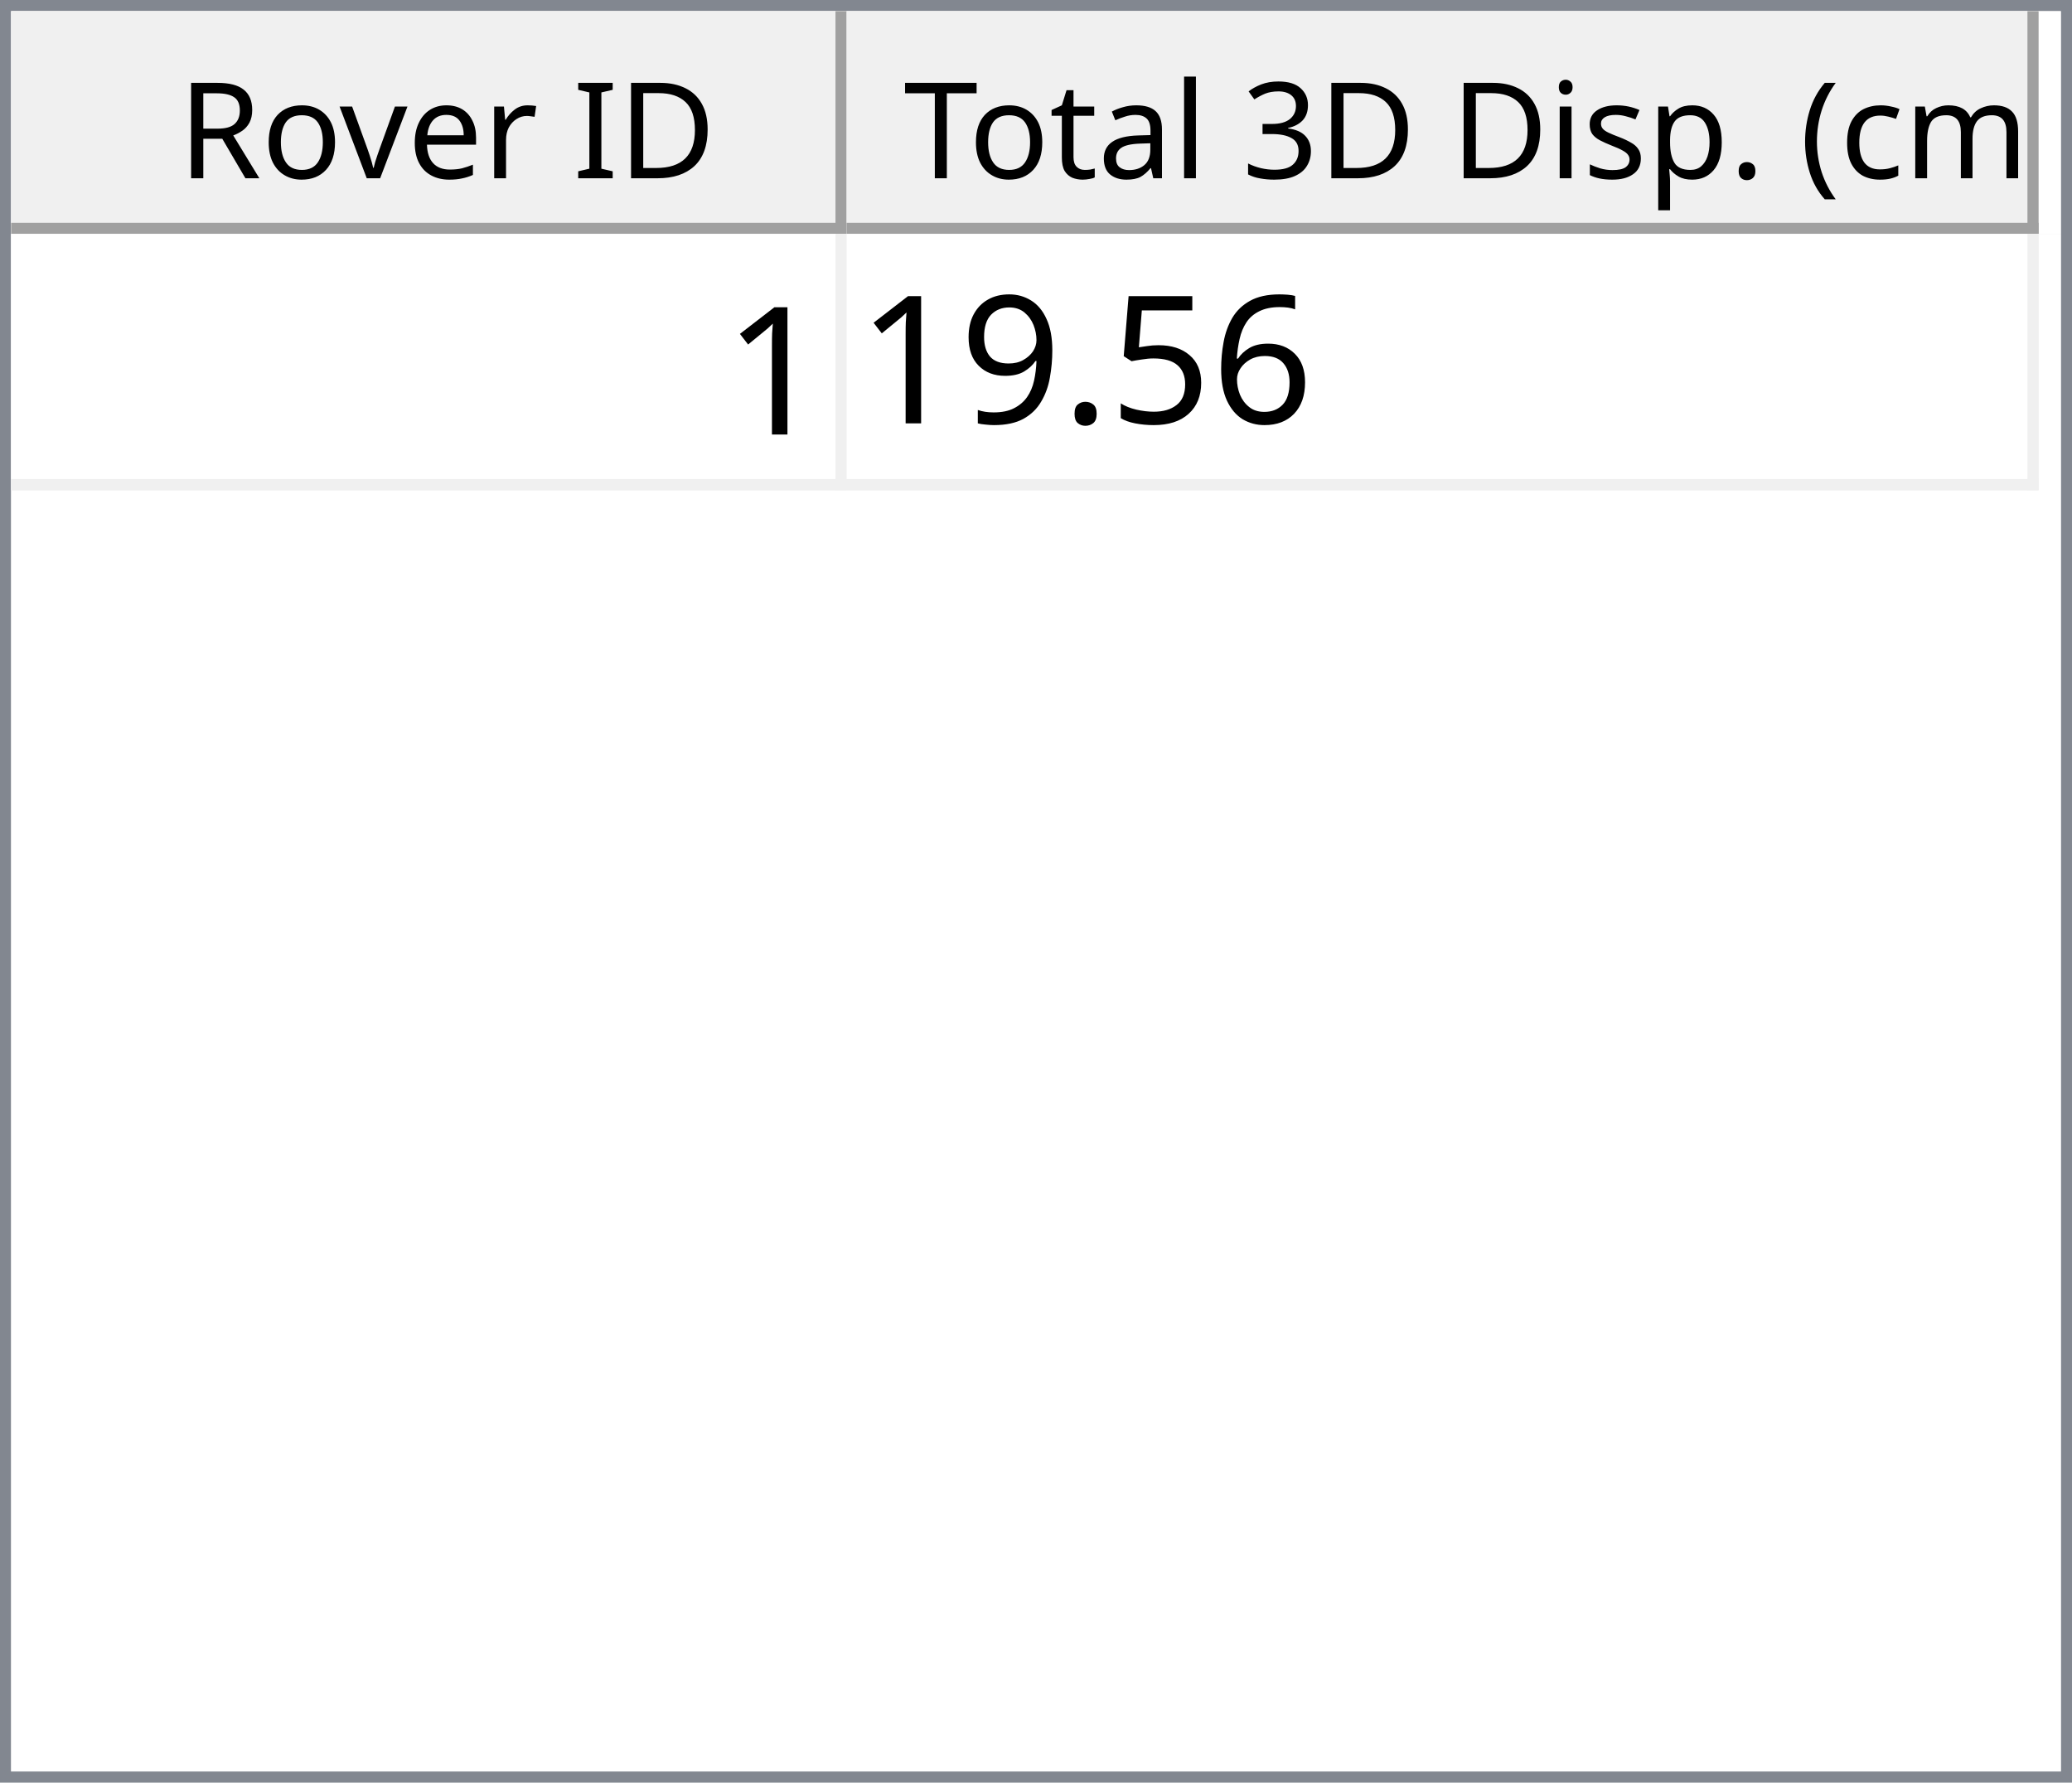
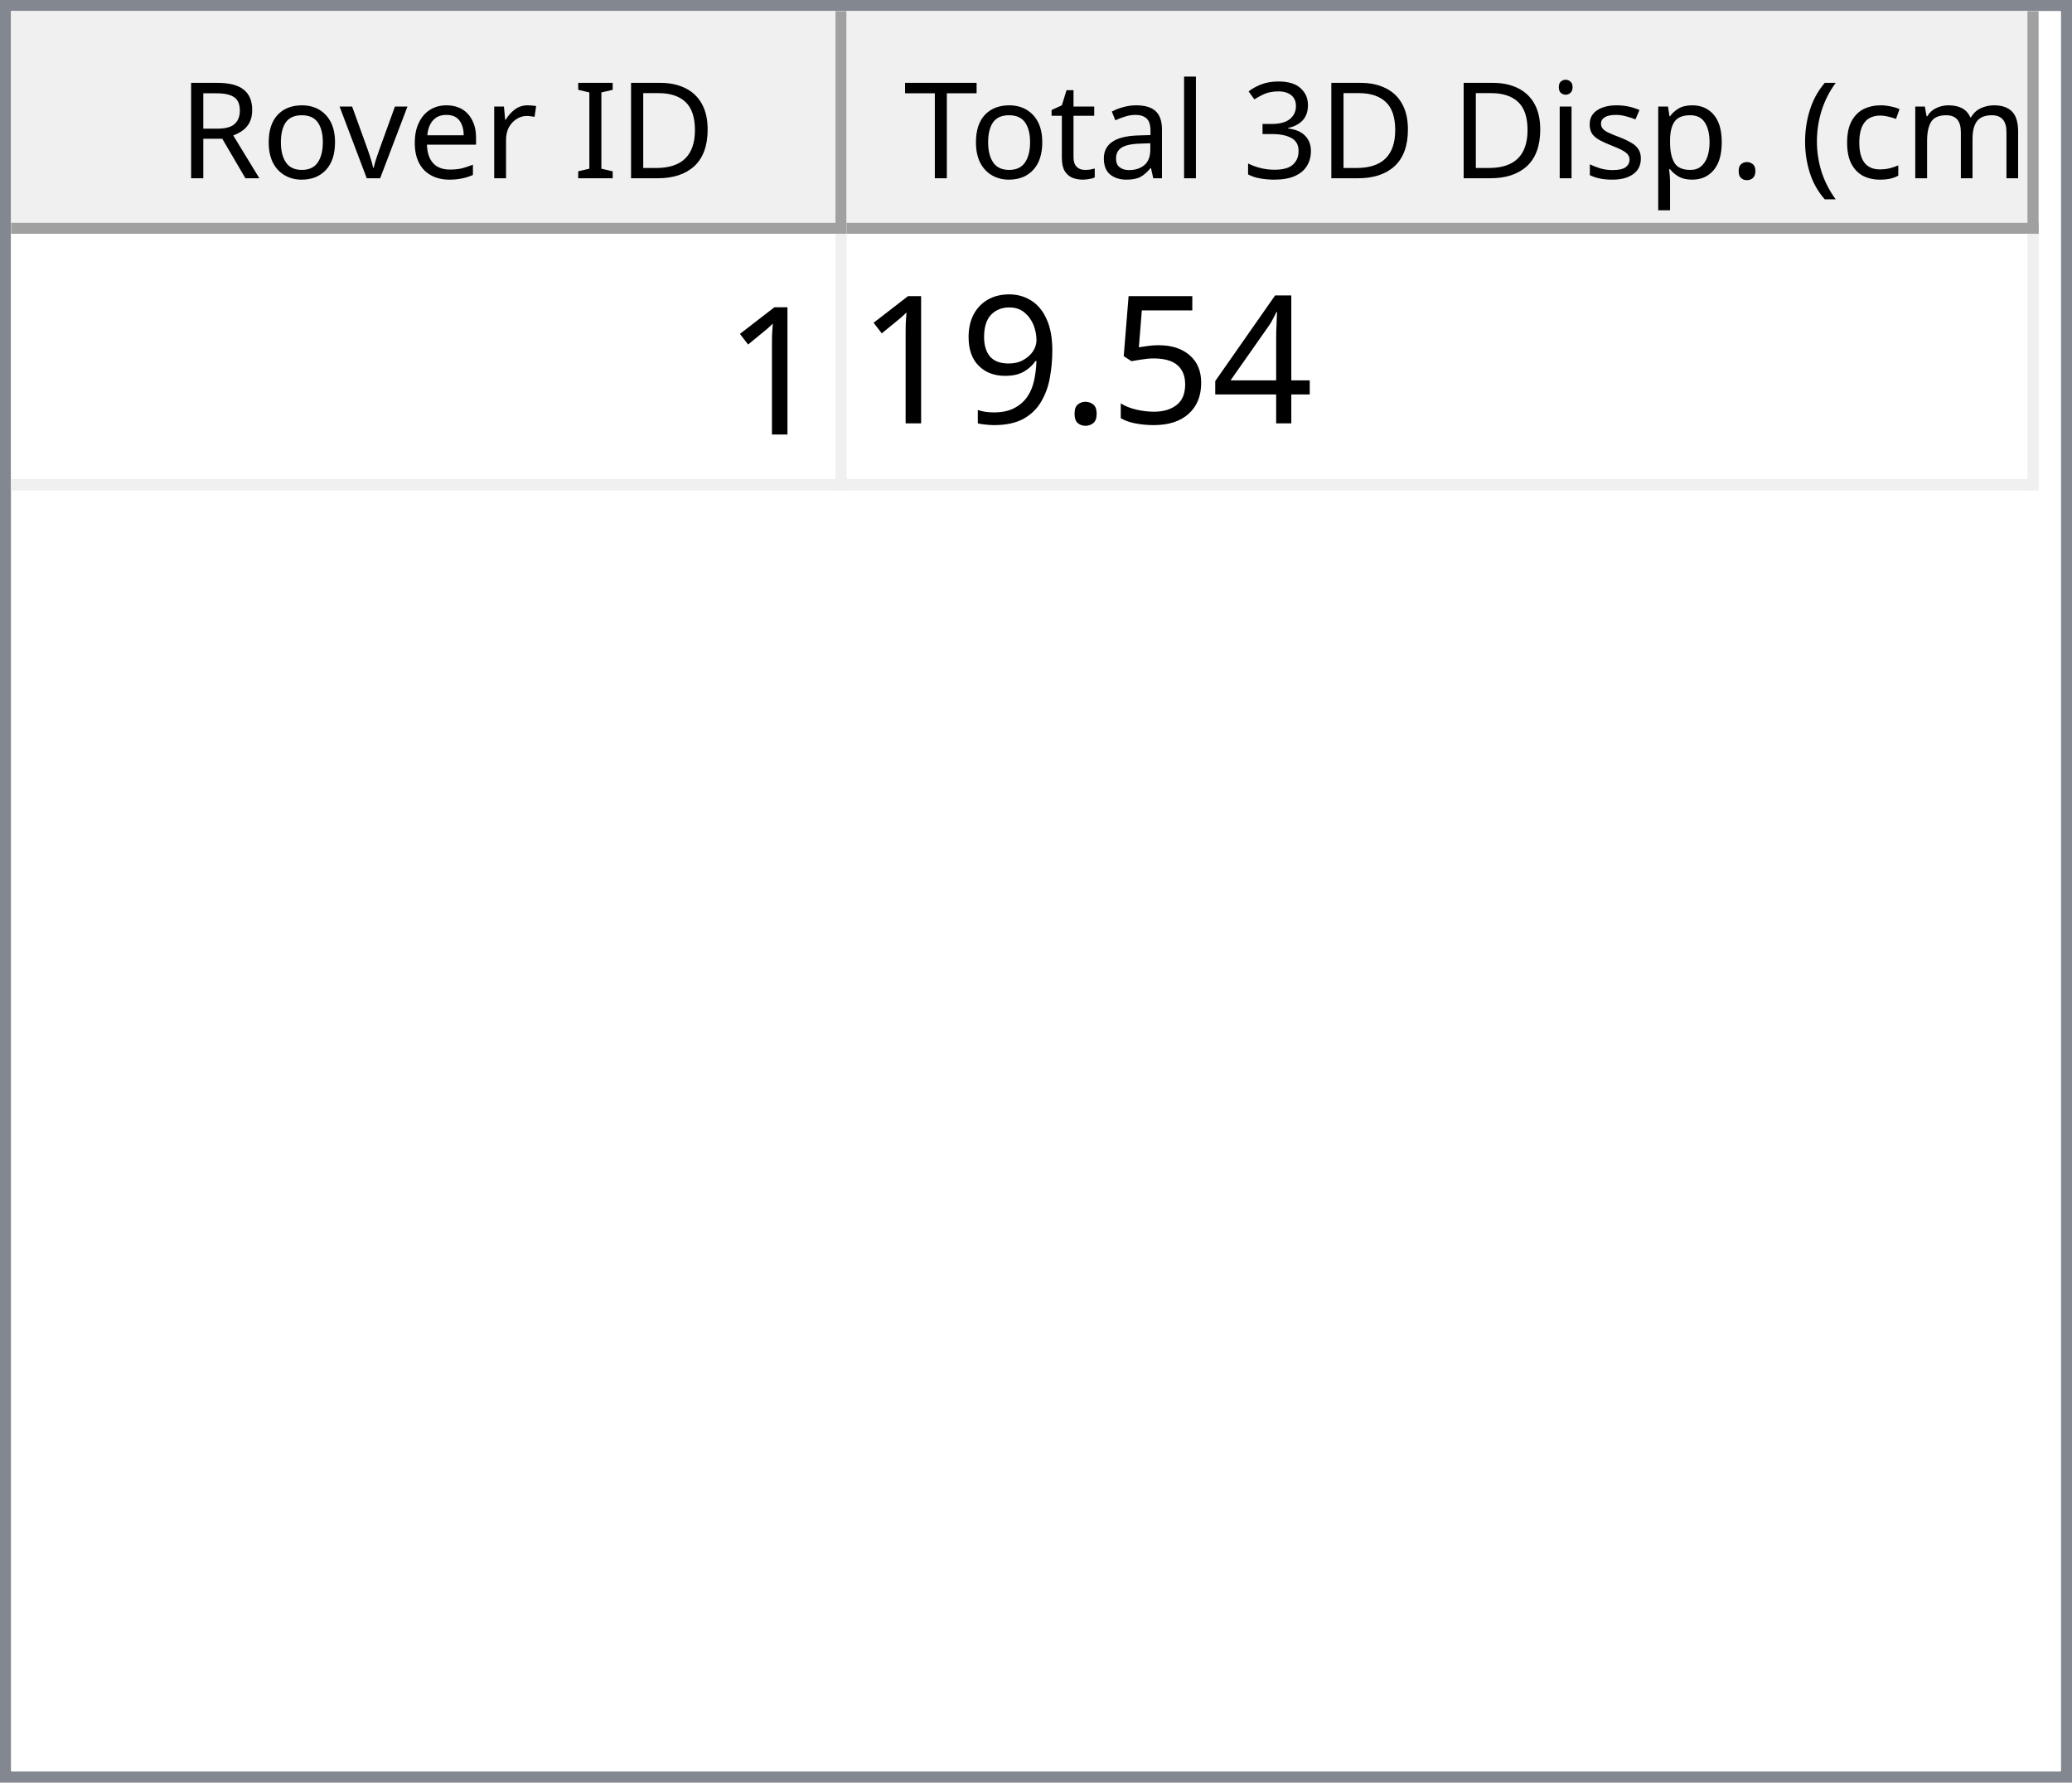
<svg xmlns="http://www.w3.org/2000/svg" style="fill-opacity:1; color-rendering:auto; color-interpolation:auto; text-rendering:auto; stroke:black; stroke-linecap:square; stroke-miterlimit:10; shape-rendering:auto; stroke-opacity:1; fill:black; stroke-dasharray:none; font-weight:normal; stroke-width:1; font-family:'Dialog'; font-style:normal; stroke-linejoin:miter; font-size:12px; stroke-dashoffset:0; image-rendering:auto;" width="186" height="160">
  <defs id="genericDefs" />
  <g>
    <defs id="defs1">
      <clipPath clipPathUnits="userSpaceOnUse" id="clipPath1">
        <path d="M0 0 L186 0 L186 160 L0 160 L0 0 Z" />
      </clipPath>
      <clipPath clipPathUnits="userSpaceOnUse" id="clipPath2">
        <path d="M0 0 L0 160 L186 160 L186 0 Z" />
      </clipPath>
      <clipPath clipPathUnits="userSpaceOnUse" id="clipPath3">
        <path d="M0 0 L0 20 L184 20 L184 0 Z" />
      </clipPath>
      <clipPath clipPathUnits="userSpaceOnUse" id="clipPath4">
        <path d="M0 0 L0 20 L75 20 L75 0 Z" />
      </clipPath>
      <clipPath clipPathUnits="userSpaceOnUse" id="clipPath5">
        <path d="M1 1 L1 19 L74 19 L74 1 Z" />
      </clipPath>
      <clipPath clipPathUnits="userSpaceOnUse" id="clipPath6">
        <path d="M0 0 L0 18 L73 18 L73 0 Z" />
      </clipPath>
      <clipPath clipPathUnits="userSpaceOnUse" id="clipPath7">
        <path d="M-0.5 -0.5 L-0.5 19.5 L74.5 19.5 L74.5 -0.5 Z" />
      </clipPath>
      <clipPath clipPathUnits="userSpaceOnUse" id="clipPath8">
        <path d="M0 0 L0 20 L107 20 L107 0 Z" />
      </clipPath>
      <clipPath clipPathUnits="userSpaceOnUse" id="clipPath9">
        <path d="M1 1 L1 19 L106 19 L106 1 Z" />
      </clipPath>
      <clipPath clipPathUnits="userSpaceOnUse" id="clipPath10">
        <path d="M0 0 L0 18 L105 18 L105 0 Z" />
      </clipPath>
      <clipPath clipPathUnits="userSpaceOnUse" id="clipPath11">
        <path d="M-0.5 -0.5 L-0.5 19.5 L106.5 19.5 L106.5 -0.5 Z" />
      </clipPath>
      <clipPath clipPathUnits="userSpaceOnUse" id="clipPath12">
        <path d="M0 0 L0 138 L184 138 L184 0 Z" />
      </clipPath>
      <clipPath clipPathUnits="userSpaceOnUse" id="clipPath13">
        <path d="M0 0 L0 23 L182 23 L182 0 Z" />
      </clipPath>
      <clipPath clipPathUnits="userSpaceOnUse" id="clipPath14">
        <path d="M-0.5 -0.5 L-0.5 22.5 L181.5 22.5 L181.5 -0.5 Z" />
      </clipPath>
      <clipPath clipPathUnits="userSpaceOnUse" id="clipPath15">
        <path d="M0 0 L0 22 L74 22 L74 0 Z" />
      </clipPath>
      <clipPath clipPathUnits="userSpaceOnUse" id="clipPath16">
        <path d="M0 0 L0 22 L106 22 L106 0 Z" />
      </clipPath>
      <font horiz-adv-x="64.551" id="font1">
        <font-face ascent="107.91" descent="25.098" units-per-em="100" style="font-style:normal; font-family:Segoe UI; font-weight:normal;" />
        <missing-glyph horiz-adv-x="64.551" d="M8.109 0 L8.109 68.266 L56.453 68.266 L56.453 0 L8.109 0 ZM15.328 7.234 L49.219 7.234 L49.219 61.031 L15.328 61.031 L15.328 7.234 Z" />
        <glyph unicode="D" horiz-adv-x="70.117" d="M9.188 0 L9.188 70.016 L28.516 70.016 Q65.531 70.016 65.531 35.891 Q65.531 19.672 55.25 9.836 Q44.969 0 27.734 0 L9.188 0 ZM17.391 62.594 L17.391 7.422 L27.828 7.422 Q41.609 7.422 49.273 14.797 Q56.938 22.172 56.938 35.688 Q56.938 62.594 28.328 62.594 L17.391 62.594 Z" />
        <glyph unicode="I" horiz-adv-x="26.611" d="M17.391 0 L9.188 0 L9.188 70.016 L17.391 70.016 L17.391 0 Z" />
        <glyph unicode=" " horiz-adv-x="27.393" d="" />
        <glyph unicode="r" horiz-adv-x="34.766" d="M34.188 41.891 Q32.078 43.5 28.125 43.5 Q23 43.5 19.555 38.672 Q16.109 33.844 16.109 25.484 L16.109 0 L8.109 0 L8.109 50 L16.109 50 L16.109 39.703 L16.312 39.703 Q18.016 44.969 21.531 47.922 Q25.047 50.875 29.391 50.875 Q32.516 50.875 34.188 50.203 L34.188 41.891 Z" />
        <glyph unicode="e" horiz-adv-x="52.295" d="M48.297 23 L12.984 23 Q13.188 14.656 17.484 10.109 Q21.781 5.562 29.297 5.562 Q37.75 5.562 44.828 11.141 L44.828 3.609 Q38.234 -1.172 27.391 -1.172 Q16.797 -1.172 10.742 5.641 Q4.688 12.453 4.688 24.812 Q4.688 36.469 11.305 43.82 Q17.922 51.172 27.734 51.172 Q37.547 51.172 42.922 44.828 Q48.297 38.484 48.297 27.203 L48.297 23 ZM40.094 29.781 Q40.047 36.719 36.75 40.578 Q33.453 44.438 27.594 44.438 Q21.922 44.438 17.969 40.383 Q14.016 36.328 13.094 29.781 L40.094 29.781 Z" />
        <glyph unicode="v" horiz-adv-x="47.9" d="M47.406 50 L27.484 0 L19.625 0 L0.688 50 L9.469 50 L22.172 13.672 Q23.578 9.672 23.922 6.688 L24.125 6.688 Q24.609 10.453 25.688 13.484 L38.969 50 L47.406 50 Z" />
        <glyph unicode="o" horiz-adv-x="58.594" d="M29 -1.172 Q17.922 -1.172 11.305 5.836 Q4.688 12.844 4.688 24.422 Q4.688 37.016 11.57 44.094 Q18.453 51.172 30.172 51.172 Q41.359 51.172 47.633 44.289 Q53.906 37.406 53.906 25.203 Q53.906 13.234 47.141 6.031 Q40.375 -1.172 29 -1.172 ZM29.594 44.438 Q21.875 44.438 17.383 39.188 Q12.891 33.938 12.891 24.703 Q12.891 15.828 17.43 10.695 Q21.969 5.562 29.594 5.562 Q37.359 5.562 41.531 10.594 Q45.703 15.625 45.703 24.906 Q45.703 34.281 41.531 39.359 Q37.359 44.438 29.594 44.438 Z" />
        <glyph unicode="R" horiz-adv-x="59.814" d="M59.375 0 L49.609 0 L37.891 19.625 Q36.281 22.359 34.766 24.289 Q33.25 26.219 31.664 27.438 Q30.078 28.656 28.25 29.219 Q26.422 29.781 24.125 29.781 L17.391 29.781 L17.391 0 L9.188 0 L9.188 70.016 L30.078 70.016 Q34.672 70.016 38.555 68.867 Q42.438 67.719 45.289 65.375 Q48.141 63.031 49.758 59.547 Q51.375 56.062 51.375 51.375 Q51.375 47.703 50.273 44.656 Q49.172 41.609 47.148 39.211 Q45.125 36.812 42.266 35.133 Q39.406 33.453 35.844 32.516 L35.844 32.328 Q37.594 31.547 38.891 30.547 Q40.188 29.547 41.359 28.18 Q42.531 26.812 43.68 25.078 Q44.828 23.344 46.234 21.047 L59.375 0 ZM17.391 62.594 L17.391 37.203 L28.516 37.203 Q31.594 37.203 34.203 38.133 Q36.812 39.062 38.719 40.797 Q40.625 42.531 41.703 45.047 Q42.781 47.562 42.781 50.688 Q42.781 56.297 39.141 59.445 Q35.5 62.594 28.609 62.594 L17.391 62.594 Z" />
        <glyph unicode=")" horiz-adv-x="30.176" d="M8.297 -15.922 L1.172 -15.922 Q16.406 2.344 16.406 26.812 Q16.406 51.469 1.078 70.016 L8.297 70.016 Q23.531 52.156 23.531 26.703 Q23.531 1.375 8.297 -15.922 Z" />
        <glyph unicode="m" horiz-adv-x="86.133" d="M79.109 0 L71.094 0 L71.094 28.719 Q71.094 37.016 68.531 40.727 Q65.969 44.438 59.906 44.438 Q54.781 44.438 51.195 39.75 Q47.609 35.062 47.609 28.516 L47.609 0 L39.594 0 L39.594 29.688 Q39.594 44.438 28.219 44.438 Q22.953 44.438 19.531 40.016 Q16.109 35.594 16.109 28.516 L16.109 0 L8.109 0 L8.109 50 L16.109 50 L16.109 42.094 L16.312 42.094 Q21.625 51.172 31.844 51.172 Q36.969 51.172 40.773 48.312 Q44.578 45.453 46 40.828 Q51.562 51.172 62.594 51.172 Q79.109 51.172 79.109 30.812 L79.109 0 Z" />
        <glyph unicode="c" horiz-adv-x="46.191" d="M42.188 2.297 Q36.422 -1.172 28.516 -1.172 Q17.828 -1.172 11.258 5.789 Q4.688 12.75 4.688 23.828 Q4.688 36.188 11.766 43.68 Q18.844 51.172 30.672 51.172 Q37.25 51.172 42.281 48.734 L42.281 40.531 Q36.719 44.438 30.375 44.438 Q22.703 44.438 17.797 38.945 Q12.891 33.453 12.891 24.516 Q12.891 15.719 17.508 10.641 Q22.125 5.562 29.891 5.562 Q36.422 5.562 42.188 9.906 L42.188 2.297 Z" />
        <glyph unicode="(" horiz-adv-x="30.176" d="M29.109 -15.922 L21.969 -15.922 Q6.844 1.375 6.844 26.703 Q6.844 52.156 21.969 70.016 L29.203 70.016 Q13.875 51.469 13.875 26.812 Q13.875 2.344 29.109 -15.922 Z" />
        <glyph unicode="." horiz-adv-x="21.68" d="M10.891 -1.078 Q8.641 -1.078 7.055 0.539 Q5.469 2.156 5.469 4.391 Q5.469 6.641 7.055 8.273 Q8.641 9.906 10.891 9.906 Q13.188 9.906 14.797 8.273 Q16.406 6.641 16.406 4.391 Q16.406 2.156 14.797 0.539 Q13.188 -1.078 10.891 -1.078 Z" />
        <glyph unicode="p" horiz-adv-x="58.789" d="M16.312 7.234 L16.109 7.234 L16.109 -23 L8.109 -23 L8.109 50 L16.109 50 L16.109 41.219 L16.312 41.219 Q22.219 51.172 33.594 51.172 Q43.266 51.172 48.688 44.461 Q54.109 37.75 54.109 26.469 Q54.109 13.922 48 6.375 Q41.891 -1.172 31.297 -1.172 Q21.578 -1.172 16.312 7.234 ZM16.109 27.391 L16.109 20.406 Q16.109 14.203 20.141 9.883 Q24.172 5.562 30.375 5.562 Q37.641 5.562 41.773 11.133 Q45.906 16.703 45.906 26.609 Q45.906 34.969 42.047 39.703 Q38.188 44.438 31.594 44.438 Q24.609 44.438 20.359 39.578 Q16.109 34.719 16.109 27.391 Z" />
        <glyph unicode="s" horiz-adv-x="42.432" d="M5.078 1.812 L5.078 10.406 Q11.625 5.562 19.484 5.562 Q30.031 5.562 30.031 12.594 Q30.031 14.594 29.125 15.992 Q28.219 17.391 26.68 18.461 Q25.141 19.531 23.07 20.383 Q21 21.234 18.609 22.172 Q15.281 23.484 12.766 24.828 Q10.25 26.172 8.57 27.859 Q6.891 29.547 6.031 31.695 Q5.172 33.844 5.172 36.719 Q5.172 40.234 6.789 42.945 Q8.406 45.656 11.086 47.484 Q13.766 49.312 17.211 50.242 Q20.656 51.172 24.312 51.172 Q30.812 51.172 35.938 48.922 L35.938 40.828 Q30.422 44.438 23.25 44.438 Q21 44.438 19.195 43.922 Q17.391 43.406 16.094 42.477 Q14.797 41.547 14.086 40.258 Q13.375 38.969 13.375 37.406 Q13.375 35.453 14.086 34.133 Q14.797 32.812 16.164 31.789 Q17.531 30.766 19.484 29.938 Q21.438 29.109 23.922 28.125 Q27.25 26.859 29.883 25.516 Q32.516 24.172 34.375 22.484 Q36.234 20.797 37.234 18.602 Q38.234 16.406 38.234 13.375 Q38.234 9.672 36.602 6.938 Q34.969 4.203 32.234 2.398 Q29.5 0.594 25.93 -0.289 Q22.359 -1.172 18.453 -1.172 Q10.75 -1.172 5.078 1.812 Z" />
        <glyph unicode="i" horiz-adv-x="24.219" d="M12.203 62.703 Q10.062 62.703 8.547 64.164 Q7.031 65.625 7.031 67.875 Q7.031 70.125 8.547 71.609 Q10.062 73.094 12.203 73.094 Q14.406 73.094 15.945 71.609 Q17.484 70.125 17.484 67.875 Q17.484 65.719 15.945 64.211 Q14.406 62.703 12.203 62.703 ZM16.109 0 L8.109 0 L8.109 50 L16.109 50 L16.109 0 Z" />
        <glyph unicode="3" horiz-adv-x="53.906" d="M46.531 19.828 Q46.531 15.094 44.75 11.211 Q42.969 7.328 39.719 4.57 Q36.469 1.812 31.93 0.297 Q27.391 -1.219 21.922 -1.219 Q11.922 -1.219 6 2.594 L6 11.188 Q13.094 5.609 22.219 5.609 Q25.875 5.609 28.828 6.539 Q31.781 7.469 33.906 9.227 Q36.031 10.984 37.18 13.477 Q38.328 15.969 38.328 19.094 Q38.328 32.812 18.797 32.812 L12.984 32.812 L12.984 39.594 L18.5 39.594 Q35.797 39.594 35.797 52.484 Q35.797 64.406 22.609 64.406 Q15.188 64.406 8.688 59.422 L8.688 67.188 Q15.375 71.188 24.609 71.188 Q29 71.188 32.57 69.969 Q36.141 68.75 38.68 66.555 Q41.219 64.359 42.609 61.281 Q44 58.203 44 54.5 Q44 40.672 30.031 36.719 L30.031 36.531 Q33.594 36.141 36.625 34.797 Q39.656 33.453 41.852 31.305 Q44.047 29.156 45.289 26.25 Q46.531 23.344 46.531 19.828 Z" />
        <glyph unicode="l" horiz-adv-x="24.219" d="M16.109 0 L8.109 0 L8.109 74.031 L16.109 74.031 L16.109 0 Z" />
        <glyph unicode="a" horiz-adv-x="50.879" d="M43.891 0 L35.891 0 L35.891 7.812 L35.688 7.812 Q30.469 -1.172 20.312 -1.172 Q12.844 -1.172 8.617 2.781 Q4.391 6.734 4.391 13.281 Q4.391 27.297 20.906 29.594 L35.891 31.688 Q35.891 44.438 25.594 44.438 Q16.547 44.438 9.281 38.281 L9.281 46.484 Q16.656 51.172 26.266 51.172 Q43.891 51.172 43.891 32.516 L43.891 0 ZM35.891 25.297 L23.828 23.641 Q18.266 22.859 15.43 20.875 Q12.594 18.891 12.594 13.875 Q12.594 10.203 15.211 7.883 Q17.828 5.562 22.172 5.562 Q28.125 5.562 32.008 9.742 Q35.891 13.922 35.891 20.312 L35.891 25.297 Z" />
        <glyph unicode="t" horiz-adv-x="33.887" d="M31.297 0.484 Q28.469 -1.078 23.828 -1.078 Q10.688 -1.078 10.688 13.578 L10.688 43.172 L2.094 43.172 L2.094 50 L10.688 50 L10.688 62.203 L18.703 64.797 L18.703 50 L31.297 50 L31.297 43.172 L18.703 43.172 L18.703 14.984 Q18.703 9.969 20.414 7.82 Q22.125 5.672 26.078 5.672 Q29.109 5.672 31.297 7.328 L31.297 0.484 Z" />
        <glyph unicode="T" horiz-adv-x="52.393" d="M50.594 62.594 L30.375 62.594 L30.375 0 L22.172 0 L22.172 62.594 L2 62.594 L2 70.016 L50.594 70.016 L50.594 62.594 Z" />
      </font>
      <font horiz-adv-x="75.0" id="font2">
        <font-face ascent="100.537" descent="21.973" units-per-em="100" style="font-style:normal; font-family:sans-serif; font-weight:normal;" />
        <missing-glyph horiz-adv-x="75.0" d="M12.5 0 L12.5 62.5 L62.5 62.5 L62.5 0 L12.5 0 ZM14.062 1.562 L60.938 1.562 L60.938 60.938 L14.062 60.938 L14.062 1.562 Z" />
        <glyph unicode="1" horiz-adv-x="55.615" d="M37.25 0 L28.469 0 L28.469 56 Q25.297 52.984 20.141 49.953 Q14.984 46.922 10.891 45.406 L10.891 53.906 Q18.266 57.375 23.781 62.305 Q29.297 67.234 31.594 71.875 L37.25 71.875 L37.25 0 Z" />
-         <glyph unicode="6" horiz-adv-x="55.615" d="M49.75 54.047 L41.016 53.375 Q39.844 58.547 37.703 60.891 Q34.125 64.656 28.906 64.656 Q24.703 64.656 21.531 62.312 Q17.391 59.281 14.992 53.469 Q12.594 47.656 12.5 36.922 Q15.672 41.75 20.266 44.094 Q24.859 46.438 29.891 46.438 Q38.672 46.438 44.852 39.969 Q51.031 33.5 51.031 23.25 Q51.031 16.5 48.125 10.719 Q45.219 4.938 40.141 1.859 Q35.062 -1.219 28.609 -1.219 Q17.625 -1.219 10.695 6.859 Q3.766 14.938 3.766 33.5 Q3.766 54.25 11.422 63.672 Q18.109 71.875 29.438 71.875 Q37.891 71.875 43.289 67.141 Q48.688 62.406 49.75 54.047 ZM13.875 23.188 Q13.875 18.656 15.797 14.508 Q17.719 10.359 21.188 8.18 Q24.656 6 28.469 6 Q34.031 6 38.039 10.492 Q42.047 14.984 42.047 22.703 Q42.047 30.125 38.086 34.398 Q34.125 38.672 28.125 38.672 Q22.172 38.672 18.023 34.398 Q13.875 30.125 13.875 23.188 Z" />
+         <glyph unicode="4" horiz-adv-x="55.615" d="M32.328 0 L32.328 17.141 L1.266 17.141 L1.266 25.203 L33.938 71.578 L41.109 71.578 L41.109 25.203 L50.781 25.203 L50.781 17.141 L41.109 17.141 L41.109 0 L32.328 0 ZM32.328 25.203 L32.328 57.469 L9.906 25.203 L32.328 25.203 Z" />
        <glyph unicode="5" horiz-adv-x="55.615" d="M4.156 18.75 L13.375 19.531 Q14.406 12.797 18.141 9.398 Q21.875 6 27.156 6 Q33.5 6 37.891 10.789 Q42.281 15.578 42.281 23.484 Q42.281 31 38.062 35.352 Q33.844 39.703 27 39.703 Q22.75 39.703 19.336 37.773 Q15.922 35.844 13.969 32.766 L5.719 33.844 L12.641 70.609 L48.25 70.609 L48.25 62.203 L19.672 62.203 L15.828 42.969 Q22.266 47.469 29.344 47.469 Q38.719 47.469 45.164 40.969 Q51.609 34.469 51.609 24.266 Q51.609 14.547 45.953 7.469 Q39.062 -1.219 27.156 -1.219 Q17.391 -1.219 11.211 4.25 Q5.031 9.719 4.156 18.75 Z" />
        <glyph unicode="." horiz-adv-x="27.783" d="M9.078 0 L9.078 10.016 L19.094 10.016 L19.094 0 L9.078 0 Z" />
        <glyph unicode="9" horiz-adv-x="55.615" d="M5.469 16.547 L13.922 17.328 Q14.984 11.375 18.016 8.688 Q21.047 6 25.781 6 Q29.828 6 32.883 7.859 Q35.938 9.719 37.891 12.82 Q39.844 15.922 41.164 21.195 Q42.484 26.469 42.484 31.938 Q42.484 32.516 42.438 33.688 Q39.797 29.5 35.234 26.883 Q30.672 24.266 25.344 24.266 Q16.453 24.266 10.305 30.711 Q4.156 37.156 4.156 47.703 Q4.156 58.594 10.578 65.234 Q17 71.875 26.656 71.875 Q33.641 71.875 39.43 68.117 Q45.219 64.359 48.219 57.398 Q51.219 50.438 51.219 37.25 Q51.219 23.531 48.242 15.406 Q45.266 7.281 39.383 3.031 Q33.5 -1.219 25.594 -1.219 Q17.188 -1.219 11.867 3.445 Q6.547 8.109 5.469 16.547 ZM41.453 48.141 Q41.453 55.719 37.43 60.156 Q33.406 64.594 27.734 64.594 Q21.875 64.594 17.531 59.812 Q13.188 55.031 13.188 47.406 Q13.188 40.578 17.312 36.305 Q21.438 32.031 27.484 32.031 Q33.594 32.031 37.523 36.305 Q41.453 40.578 41.453 48.141 Z" />
      </font>
    </defs>
    <g style="fill:white; stroke:white;">
      <rect x="0" y="0" width="186" style="clip-path:url(#clipPath1); stroke:none;" height="160" />
    </g>
    <g style="fill:white; text-rendering:optimizeSpeed; color-rendering:optimizeSpeed; image-rendering:optimizeSpeed; shape-rendering:crispEdges; stroke:white; color-interpolation:sRGB;">
      <rect x="0" width="186" height="160" y="0" style="stroke:none;" />
      <path style="stroke:none;" d="M0 160 L186 160 L186 0 L0 0 Z" />
    </g>
    <g style="fill:rgb(240,240,240); font-family:'Segoe UI'; stroke:rgb(240,240,240);">
      <rect x="0" y="0" width="186" style="clip-path:url(#clipPath2); stroke:none;" height="160" />
    </g>
    <g style="fill:rgb(130,135,144); font-family:'Segoe UI'; stroke:rgb(130,135,144);">
      <path d="M0 0 L186 0 L186 160 L0 160 L0 0 ZM1 1 L185 1 L185 159 L1 159 L1 1 Z" style="fill-rule:evenodd; clip-path:url(#clipPath2); stroke:none;" />
    </g>
    <g style="fill:white; font-family:'Segoe UI'; stroke:white;" transform="translate(1,1)">
      <rect x="0" y="0" width="184" style="clip-path:url(#clipPath3); stroke:none;" height="20" />
    </g>
    <g style="fill:rgb(240,240,240); font-family:'Segoe UI'; stroke:rgb(240,240,240);" transform="translate(1,1)">
      <rect x="0" y="0" width="75" style="clip-path:url(#clipPath4); stroke:none;" height="20" />
    </g>
    <g style="font-family:'Segoe UI';" transform="translate(2,2)">
      <text x="14" xml:space="preserve" y="14" style="clip-path:url(#clipPath6); stroke:none;">Rover ID</text>
    </g>
    <g style="fill:rgb(160,160,160); font-family:'Segoe UI'; stroke:rgb(160,160,160); stroke-linejoin:bevel;" transform="translate(1.5,1.5)">
      <line x1="74" x2="74" y1="0" style="fill:none; clip-path:url(#clipPath7);" y2="19" />
    </g>
    <g style="fill:rgb(160,160,160); font-family:'Segoe UI'; stroke:rgb(160,160,160); stroke-linejoin:bevel;" transform="matrix(1,0,0,1,1,1) translate(0.5,0.5)">
      <line x1="0" x2="74" y1="19" style="fill:none; clip-path:url(#clipPath7);" y2="19" />
    </g>
    <g style="fill:rgb(240,240,240); font-family:'Segoe UI'; stroke:rgb(240,240,240);" transform="translate(76,1)">
      <rect x="0" y="0" width="107" style="clip-path:url(#clipPath8); stroke:none;" height="20" />
    </g>
    <g style="font-family:'Segoe UI';" transform="translate(77,2)">
      <text x="1" xml:space="preserve" y="14" style="clip-path:url(#clipPath10); stroke:none;"> Total 3D Disp. (cm)</text>
    </g>
    <g style="fill:rgb(160,160,160); font-family:'Segoe UI'; stroke:rgb(160,160,160); stroke-linejoin:bevel;" transform="translate(76.5,1.5)">
      <line x1="106" x2="106" y1="0" style="fill:none; clip-path:url(#clipPath11);" y2="19" />
    </g>
    <g style="fill:rgb(160,160,160); font-family:'Segoe UI'; stroke:rgb(160,160,160); stroke-linejoin:bevel;" transform="matrix(1,0,0,1,76,1) translate(0.5,0.5)">
      <line x1="0" x2="106" y1="19" style="fill:none; clip-path:url(#clipPath11);" y2="19" />
    </g>
    <g style="fill:white; font-family:'Segoe UI'; stroke:white;" transform="translate(1,21)">
      <rect x="0" y="0" width="184" style="clip-path:url(#clipPath12); stroke:none;" height="138" />
    </g>
    <g style="fill:rgb(240,240,240); font-size:16px; font-family:sans-serif; stroke:rgb(240,240,240);" transform="translate(1,21)">
      <rect x="0" y="0" width="182" style="clip-path:url(#clipPath13); stroke:none;" height="23" />
      <line transform="translate(0.5,0.5)" x1="0" x2="181" y1="22" style="clip-path:url(#clipPath14); fill:none; stroke-linejoin:bevel;" y2="22" />
    </g>
    <g transform="matrix(1,0,0,1,1,21) translate(0.5,0.5)" style="fill:rgb(240,240,240); font-size:16px; font-family:sans-serif; stroke:rgb(240,240,240); stroke-linejoin:bevel;">
      <line x1="74" x2="74" y1="0" style="fill:none; clip-path:url(#clipPath14);" y2="22" />
    </g>
    <g transform="matrix(1,0,0,1,1,21) translate(0.5,0.5)" style="fill:rgb(240,240,240); font-size:16px; font-family:sans-serif; stroke:rgb(240,240,240); stroke-linejoin:bevel;">
      <line x1="181" x2="181" y1="0" style="fill:none; clip-path:url(#clipPath14);" y2="22" />
    </g>
    <g style="fill:white; font-size:16px; font-family:sans-serif; stroke:white;" transform="matrix(1,0,0,1,1,21)">
      <rect x="0" y="0" width="74" style="clip-path:url(#clipPath15); stroke:none;" height="22" />
      <text x="64" y="18" style="fill:black; clip-path:url(#clipPath15); stroke:none;" xml:space="preserve">1</text>
    </g>
    <g style="fill:white; font-size:16px; font-family:sans-serif; stroke:white;" transform="matrix(1,0,0,1,1,21) translate(75,0)">
      <rect x="0" y="0" width="106" style="clip-path:url(#clipPath16); stroke:none;" height="22" />
-       <text x="1" y="17" style="fill:black; clip-path:url(#clipPath16); stroke:none;" xml:space="preserve">19.56</text>
+       <text x="1" y="17" style="fill:black; clip-path:url(#clipPath16); stroke:none;" xml:space="preserve">19.54</text>
    </g>
  </g>
</svg>
